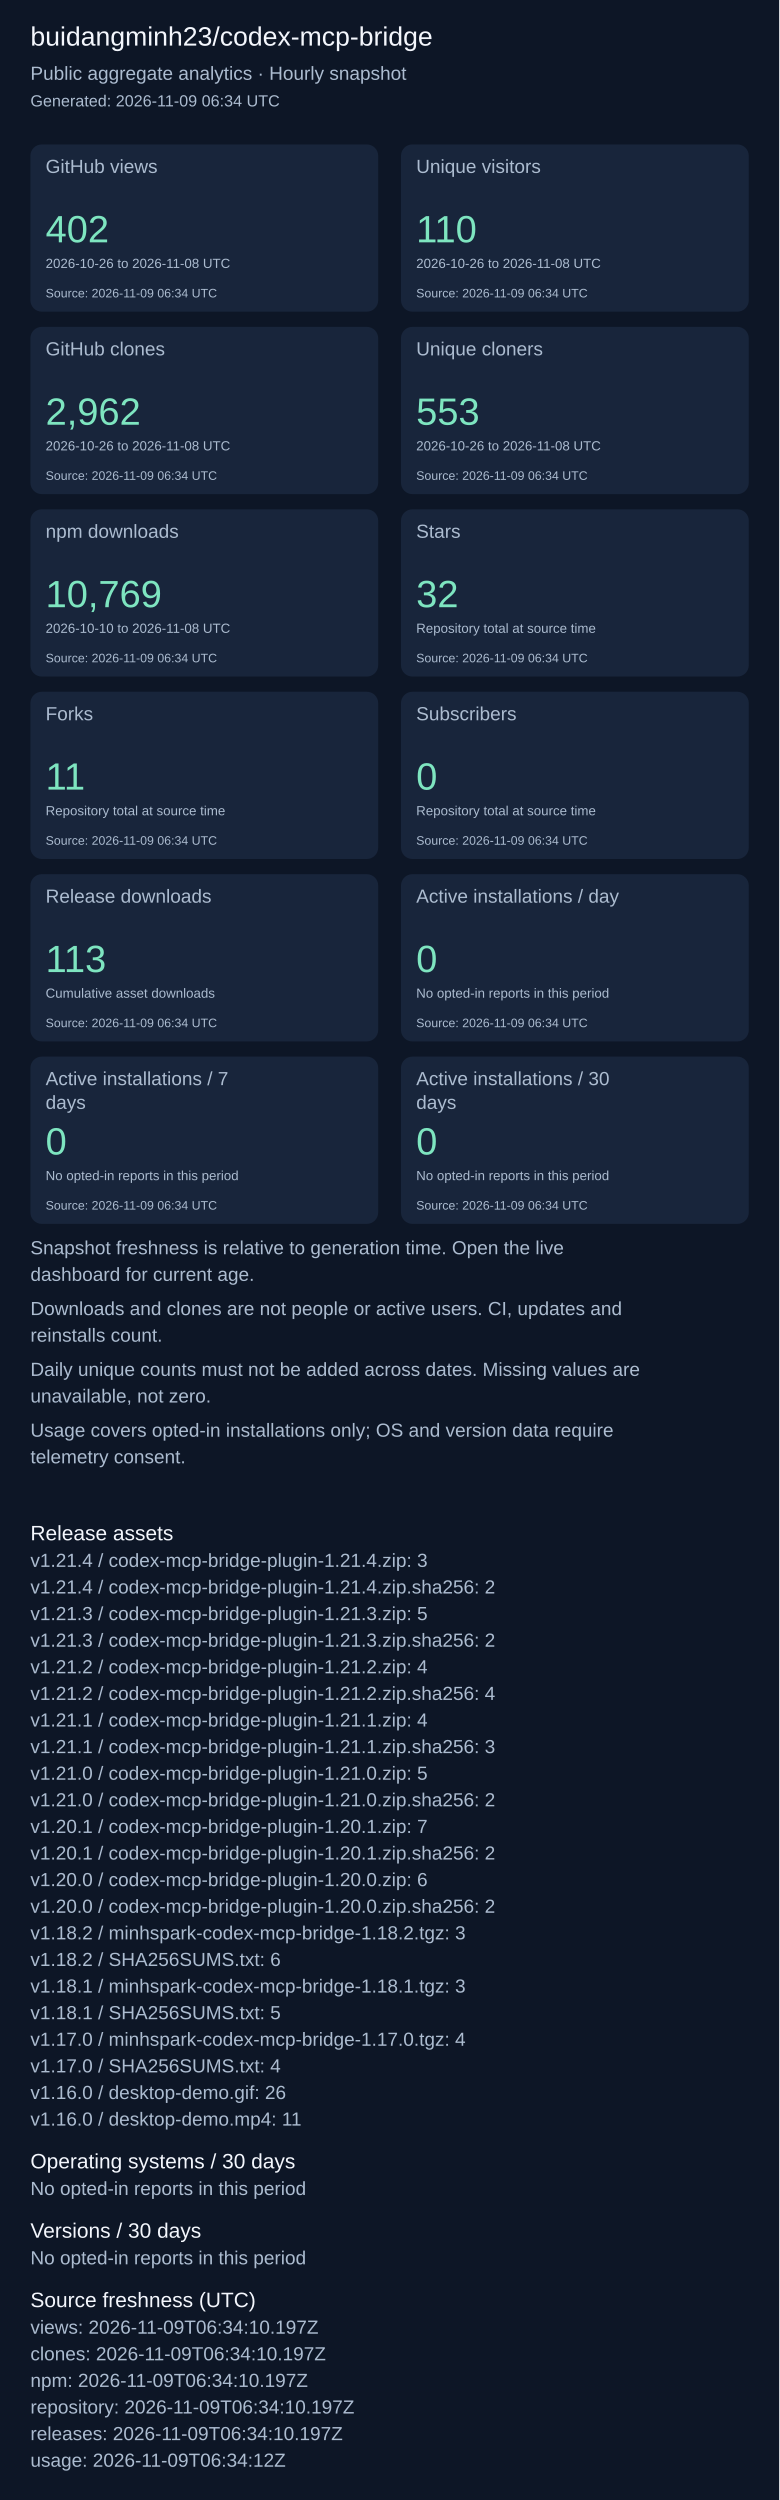
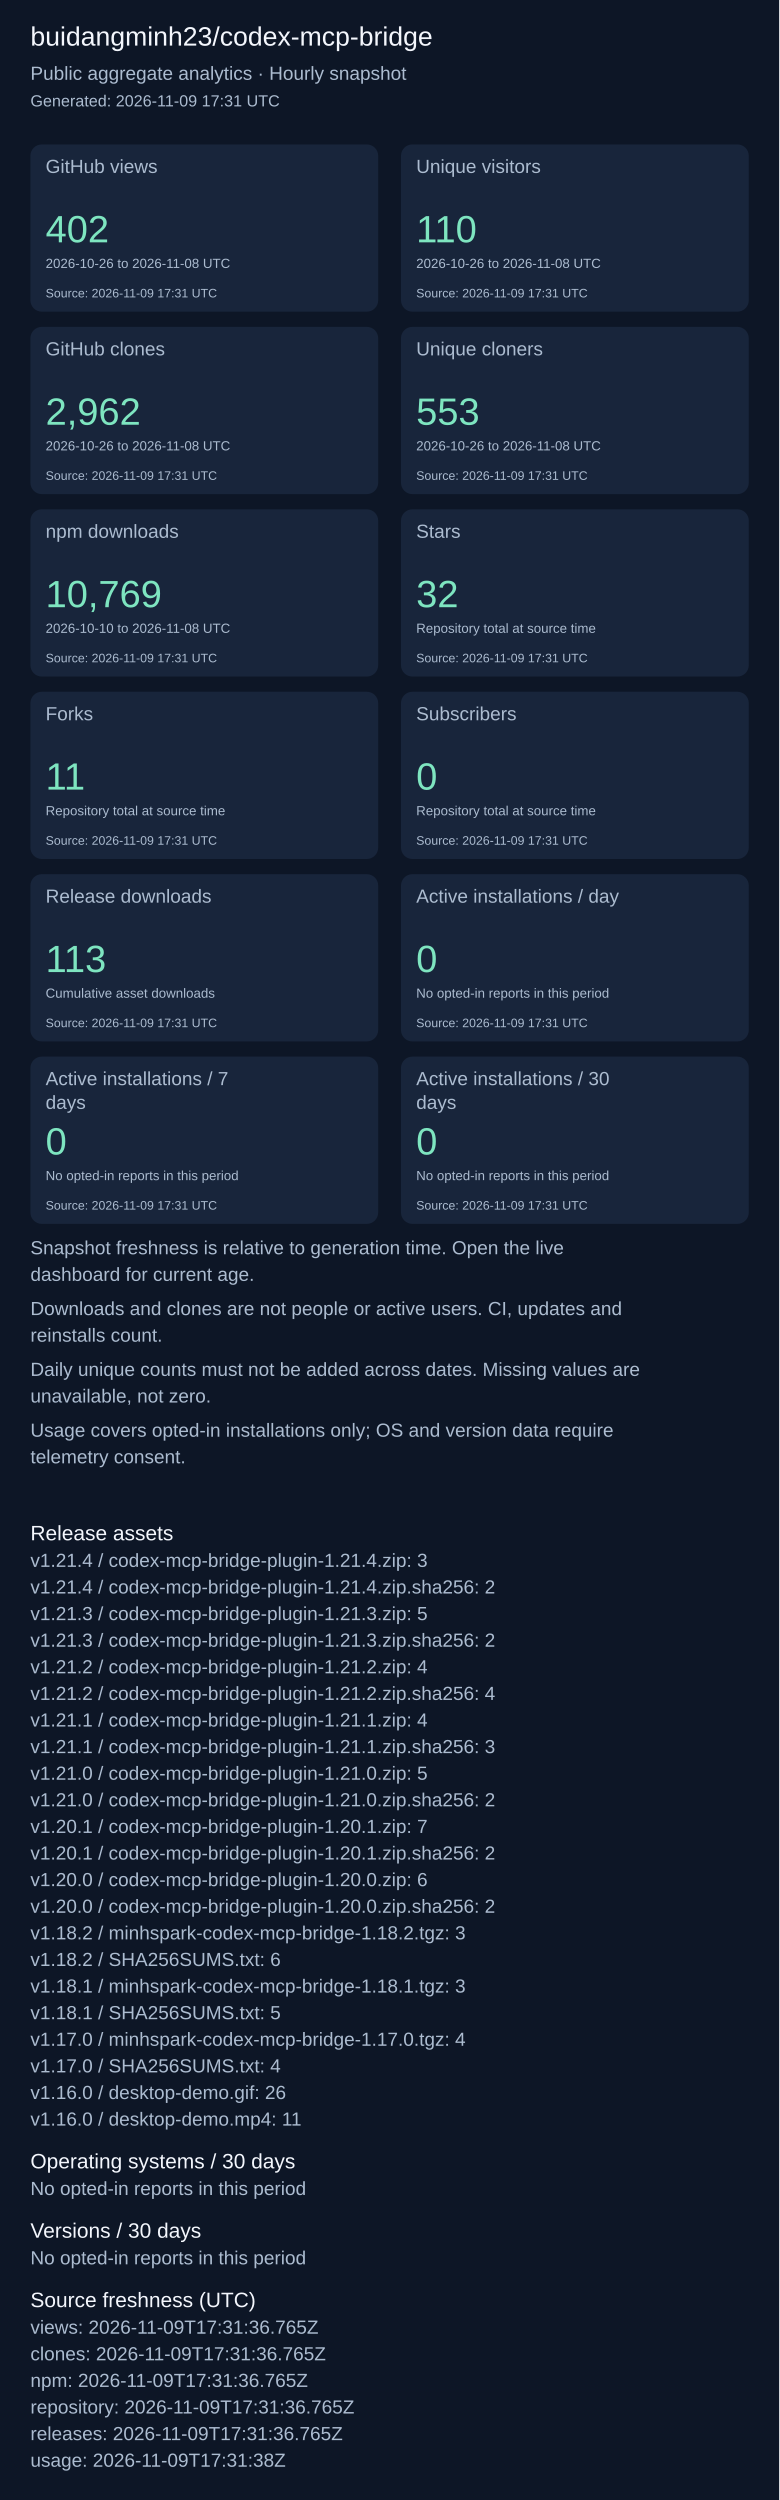
<svg xmlns="http://www.w3.org/2000/svg" width="820" height="2631" viewBox="0 0 820 2631" role="img" aria-label="Repository aggregate analytics">
  <rect width="100%" height="100%" fill="#0d1626" />
  <g font-family="Arial, sans-serif">
    <text x="32" y="48" font-size="28" fill="#f4f7fd">buidangminh23/codex-mcp-bridge</text>
    <text x="32" y="84" font-size="20" fill="#acbcd0">Public aggregate analytics · Hourly snapshot</text>
-     <text x="32" y="112" font-size="17" fill="#acbcd0">Generated: 2026-11-09 06:34 UTC</text>
+     <text x="32" y="112" font-size="17" fill="#acbcd0">Generated: 2026-11-09 17:31 UTC</text>
    <rect x="32" y="152" width="366" height="176" rx="12" fill="#18253b" />
    <text x="48" y="182" font-size="20" fill="#acbcd0">GitHub views</text>
    <text x="48" y="255" font-size="40" fill="#7ee5c0">402</text>
    <text x="48" y="282" font-size="14" fill="#acbcd0">2026-10-26 to 2026-11-08 UTC</text>
-     <text x="48" y="313" font-size="13" fill="#acbcd0">Source: 2026-11-09 06:34 UTC</text>
+     <text x="48" y="313" font-size="13" fill="#acbcd0">Source: 2026-11-09 17:31 UTC</text>
    <rect x="422" y="152" width="366" height="176" rx="12" fill="#18253b" />
    <text x="438" y="182" font-size="20" fill="#acbcd0">Unique visitors</text>
    <text x="438" y="255" font-size="40" fill="#7ee5c0">110</text>
    <text x="438" y="282" font-size="14" fill="#acbcd0">2026-10-26 to 2026-11-08 UTC</text>
-     <text x="438" y="313" font-size="13" fill="#acbcd0">Source: 2026-11-09 06:34 UTC</text>
+     <text x="438" y="313" font-size="13" fill="#acbcd0">Source: 2026-11-09 17:31 UTC</text>
    <rect x="32" y="344" width="366" height="176" rx="12" fill="#18253b" />
    <text x="48" y="374" font-size="20" fill="#acbcd0">GitHub clones</text>
    <text x="48" y="447" font-size="40" fill="#7ee5c0">2,962</text>
    <text x="48" y="474" font-size="14" fill="#acbcd0">2026-10-26 to 2026-11-08 UTC</text>
-     <text x="48" y="505" font-size="13" fill="#acbcd0">Source: 2026-11-09 06:34 UTC</text>
+     <text x="48" y="505" font-size="13" fill="#acbcd0">Source: 2026-11-09 17:31 UTC</text>
    <rect x="422" y="344" width="366" height="176" rx="12" fill="#18253b" />
    <text x="438" y="374" font-size="20" fill="#acbcd0">Unique cloners</text>
    <text x="438" y="447" font-size="40" fill="#7ee5c0">553</text>
    <text x="438" y="474" font-size="14" fill="#acbcd0">2026-10-26 to 2026-11-08 UTC</text>
-     <text x="438" y="505" font-size="13" fill="#acbcd0">Source: 2026-11-09 06:34 UTC</text>
+     <text x="438" y="505" font-size="13" fill="#acbcd0">Source: 2026-11-09 17:31 UTC</text>
    <rect x="32" y="536" width="366" height="176" rx="12" fill="#18253b" />
    <text x="48" y="566" font-size="20" fill="#acbcd0">npm downloads</text>
    <text x="48" y="639" font-size="40" fill="#7ee5c0">10,769</text>
    <text x="48" y="666" font-size="14" fill="#acbcd0">2026-10-10 to 2026-11-08 UTC</text>
-     <text x="48" y="697" font-size="13" fill="#acbcd0">Source: 2026-11-09 06:34 UTC</text>
+     <text x="48" y="697" font-size="13" fill="#acbcd0">Source: 2026-11-09 17:31 UTC</text>
    <rect x="422" y="536" width="366" height="176" rx="12" fill="#18253b" />
    <text x="438" y="566" font-size="20" fill="#acbcd0">Stars</text>
    <text x="438" y="639" font-size="40" fill="#7ee5c0">32</text>
    <text x="438" y="666" font-size="14" fill="#acbcd0">Repository total at source time</text>
-     <text x="438" y="697" font-size="13" fill="#acbcd0">Source: 2026-11-09 06:34 UTC</text>
+     <text x="438" y="697" font-size="13" fill="#acbcd0">Source: 2026-11-09 17:31 UTC</text>
    <rect x="32" y="728" width="366" height="176" rx="12" fill="#18253b" />
    <text x="48" y="758" font-size="20" fill="#acbcd0">Forks</text>
    <text x="48" y="831" font-size="40" fill="#7ee5c0">11</text>
    <text x="48" y="858" font-size="14" fill="#acbcd0">Repository total at source time</text>
-     <text x="48" y="889" font-size="13" fill="#acbcd0">Source: 2026-11-09 06:34 UTC</text>
+     <text x="48" y="889" font-size="13" fill="#acbcd0">Source: 2026-11-09 17:31 UTC</text>
    <rect x="422" y="728" width="366" height="176" rx="12" fill="#18253b" />
    <text x="438" y="758" font-size="20" fill="#acbcd0">Subscribers</text>
    <text x="438" y="831" font-size="40" fill="#7ee5c0">0</text>
    <text x="438" y="858" font-size="14" fill="#acbcd0">Repository total at source time</text>
-     <text x="438" y="889" font-size="13" fill="#acbcd0">Source: 2026-11-09 06:34 UTC</text>
+     <text x="438" y="889" font-size="13" fill="#acbcd0">Source: 2026-11-09 17:31 UTC</text>
    <rect x="32" y="920" width="366" height="176" rx="12" fill="#18253b" />
    <text x="48" y="950" font-size="20" fill="#acbcd0">Release downloads</text>
    <text x="48" y="1023" font-size="40" fill="#7ee5c0">113</text>
    <text x="48" y="1050" font-size="14" fill="#acbcd0">Cumulative asset downloads</text>
-     <text x="48" y="1081" font-size="13" fill="#acbcd0">Source: 2026-11-09 06:34 UTC</text>
+     <text x="48" y="1081" font-size="13" fill="#acbcd0">Source: 2026-11-09 17:31 UTC</text>
    <rect x="422" y="920" width="366" height="176" rx="12" fill="#18253b" />
    <text x="438" y="950" font-size="20" fill="#acbcd0">Active installations / day</text>
    <text x="438" y="1023" font-size="40" fill="#7ee5c0">0</text>
    <text x="438" y="1050" font-size="14" fill="#acbcd0">No opted-in reports in this period</text>
-     <text x="438" y="1081" font-size="13" fill="#acbcd0">Source: 2026-11-09 06:34 UTC</text>
+     <text x="438" y="1081" font-size="13" fill="#acbcd0">Source: 2026-11-09 17:31 UTC</text>
    <rect x="32" y="1112" width="366" height="176" rx="12" fill="#18253b" />
    <text x="48" y="1142" font-size="20" fill="#acbcd0">Active installations / 7</text>
    <text x="48" y="1167" font-size="20" fill="#acbcd0">days</text>
    <text x="48" y="1215" font-size="40" fill="#7ee5c0">0</text>
    <text x="48" y="1242" font-size="14" fill="#acbcd0">No opted-in reports in this period</text>
-     <text x="48" y="1273" font-size="13" fill="#acbcd0">Source: 2026-11-09 06:34 UTC</text>
+     <text x="48" y="1273" font-size="13" fill="#acbcd0">Source: 2026-11-09 17:31 UTC</text>
    <rect x="422" y="1112" width="366" height="176" rx="12" fill="#18253b" />
    <text x="438" y="1142" font-size="20" fill="#acbcd0">Active installations / 30</text>
    <text x="438" y="1167" font-size="20" fill="#acbcd0">days</text>
    <text x="438" y="1215" font-size="40" fill="#7ee5c0">0</text>
    <text x="438" y="1242" font-size="14" fill="#acbcd0">No opted-in reports in this period</text>
-     <text x="438" y="1273" font-size="13" fill="#acbcd0">Source: 2026-11-09 06:34 UTC</text>
+     <text x="438" y="1273" font-size="13" fill="#acbcd0">Source: 2026-11-09 17:31 UTC</text>
    <text x="32" y="1320" font-size="20" fill="#acbcd0">Snapshot freshness is relative to generation time. Open the live</text>
    <text x="32" y="1348" font-size="20" fill="#acbcd0">dashboard for current age.</text>
    <text x="32" y="1384" font-size="20" fill="#acbcd0">Downloads and clones are not people or active users. CI, updates and</text>
    <text x="32" y="1412" font-size="20" fill="#acbcd0">reinstalls count.</text>
    <text x="32" y="1448" font-size="20" fill="#acbcd0">Daily unique counts must not be added across dates. Missing values are</text>
    <text x="32" y="1476" font-size="20" fill="#acbcd0">unavailable, not zero.</text>
    <text x="32" y="1512" font-size="20" fill="#acbcd0">Usage covers opted-in installations only; OS and version data require</text>
    <text x="32" y="1540" font-size="20" fill="#acbcd0">telemetry consent.</text>
    <text x="32" y="1621" font-size="22" fill="#f4f7fd">Release assets</text>
    <text x="32" y="1649" font-size="20" fill="#acbcd0">v1.21.4 / codex-mcp-bridge-plugin-1.21.4.zip: 3</text>
    <text x="32" y="1677" font-size="20" fill="#acbcd0">v1.21.4 / codex-mcp-bridge-plugin-1.21.4.zip.sha256: 2</text>
    <text x="32" y="1705" font-size="20" fill="#acbcd0">v1.21.3 / codex-mcp-bridge-plugin-1.21.3.zip: 5</text>
    <text x="32" y="1733" font-size="20" fill="#acbcd0">v1.21.3 / codex-mcp-bridge-plugin-1.21.3.zip.sha256: 2</text>
    <text x="32" y="1761" font-size="20" fill="#acbcd0">v1.21.2 / codex-mcp-bridge-plugin-1.21.2.zip: 4</text>
    <text x="32" y="1789" font-size="20" fill="#acbcd0">v1.21.2 / codex-mcp-bridge-plugin-1.21.2.zip.sha256: 4</text>
    <text x="32" y="1817" font-size="20" fill="#acbcd0">v1.21.1 / codex-mcp-bridge-plugin-1.21.1.zip: 4</text>
    <text x="32" y="1845" font-size="20" fill="#acbcd0">v1.21.1 / codex-mcp-bridge-plugin-1.21.1.zip.sha256: 3</text>
    <text x="32" y="1873" font-size="20" fill="#acbcd0">v1.21.0 / codex-mcp-bridge-plugin-1.21.0.zip: 5</text>
    <text x="32" y="1901" font-size="20" fill="#acbcd0">v1.21.0 / codex-mcp-bridge-plugin-1.21.0.zip.sha256: 2</text>
    <text x="32" y="1929" font-size="20" fill="#acbcd0">v1.20.1 / codex-mcp-bridge-plugin-1.20.1.zip: 7</text>
    <text x="32" y="1957" font-size="20" fill="#acbcd0">v1.20.1 / codex-mcp-bridge-plugin-1.20.1.zip.sha256: 2</text>
    <text x="32" y="1985" font-size="20" fill="#acbcd0">v1.20.0 / codex-mcp-bridge-plugin-1.20.0.zip: 6</text>
    <text x="32" y="2013" font-size="20" fill="#acbcd0">v1.20.0 / codex-mcp-bridge-plugin-1.20.0.zip.sha256: 2</text>
    <text x="32" y="2041" font-size="20" fill="#acbcd0">v1.18.2 / minhspark-codex-mcp-bridge-1.18.2.tgz: 3</text>
    <text x="32" y="2069" font-size="20" fill="#acbcd0">v1.18.2 / SHA256SUMS.txt: 6</text>
    <text x="32" y="2097" font-size="20" fill="#acbcd0">v1.18.1 / minhspark-codex-mcp-bridge-1.18.1.tgz: 3</text>
    <text x="32" y="2125" font-size="20" fill="#acbcd0">v1.18.1 / SHA256SUMS.txt: 5</text>
    <text x="32" y="2153" font-size="20" fill="#acbcd0">v1.17.0 / minhspark-codex-mcp-bridge-1.17.0.tgz: 4</text>
    <text x="32" y="2181" font-size="20" fill="#acbcd0">v1.17.0 / SHA256SUMS.txt: 4</text>
    <text x="32" y="2209" font-size="20" fill="#acbcd0">v1.16.0 / desktop-demo.gif: 26</text>
    <text x="32" y="2237" font-size="20" fill="#acbcd0">v1.16.0 / desktop-demo.mp4: 11</text>
    <text x="32" y="2282" font-size="22" fill="#f4f7fd">Operating systems / 30 days</text>
    <text x="32" y="2310" font-size="20" fill="#acbcd0">No opted-in reports in this period</text>
    <text x="32" y="2355" font-size="22" fill="#f4f7fd">Versions / 30 days</text>
    <text x="32" y="2383" font-size="20" fill="#acbcd0">No opted-in reports in this period</text>
    <text x="32" y="2428" font-size="22" fill="#f4f7fd">Source freshness (UTC)</text>
-     <text x="32" y="2456" font-size="20" fill="#acbcd0">views: 2026-11-09T06:34:10.197Z</text>
-     <text x="32" y="2484" font-size="20" fill="#acbcd0">clones: 2026-11-09T06:34:10.197Z</text>
-     <text x="32" y="2512" font-size="20" fill="#acbcd0">npm: 2026-11-09T06:34:10.197Z</text>
-     <text x="32" y="2540" font-size="20" fill="#acbcd0">repository: 2026-11-09T06:34:10.197Z</text>
-     <text x="32" y="2568" font-size="20" fill="#acbcd0">releases: 2026-11-09T06:34:10.197Z</text>
-     <text x="32" y="2596" font-size="20" fill="#acbcd0">usage: 2026-11-09T06:34:12Z</text>
+     <text x="32" y="2456" font-size="20" fill="#acbcd0">views: 2026-11-09T17:31:36.765Z</text>
+     <text x="32" y="2484" font-size="20" fill="#acbcd0">clones: 2026-11-09T17:31:36.765Z</text>
+     <text x="32" y="2512" font-size="20" fill="#acbcd0">npm: 2026-11-09T17:31:36.765Z</text>
+     <text x="32" y="2540" font-size="20" fill="#acbcd0">repository: 2026-11-09T17:31:36.765Z</text>
+     <text x="32" y="2568" font-size="20" fill="#acbcd0">releases: 2026-11-09T17:31:36.765Z</text>
+     <text x="32" y="2596" font-size="20" fill="#acbcd0">usage: 2026-11-09T17:31:38Z</text>
  </g>
</svg>
